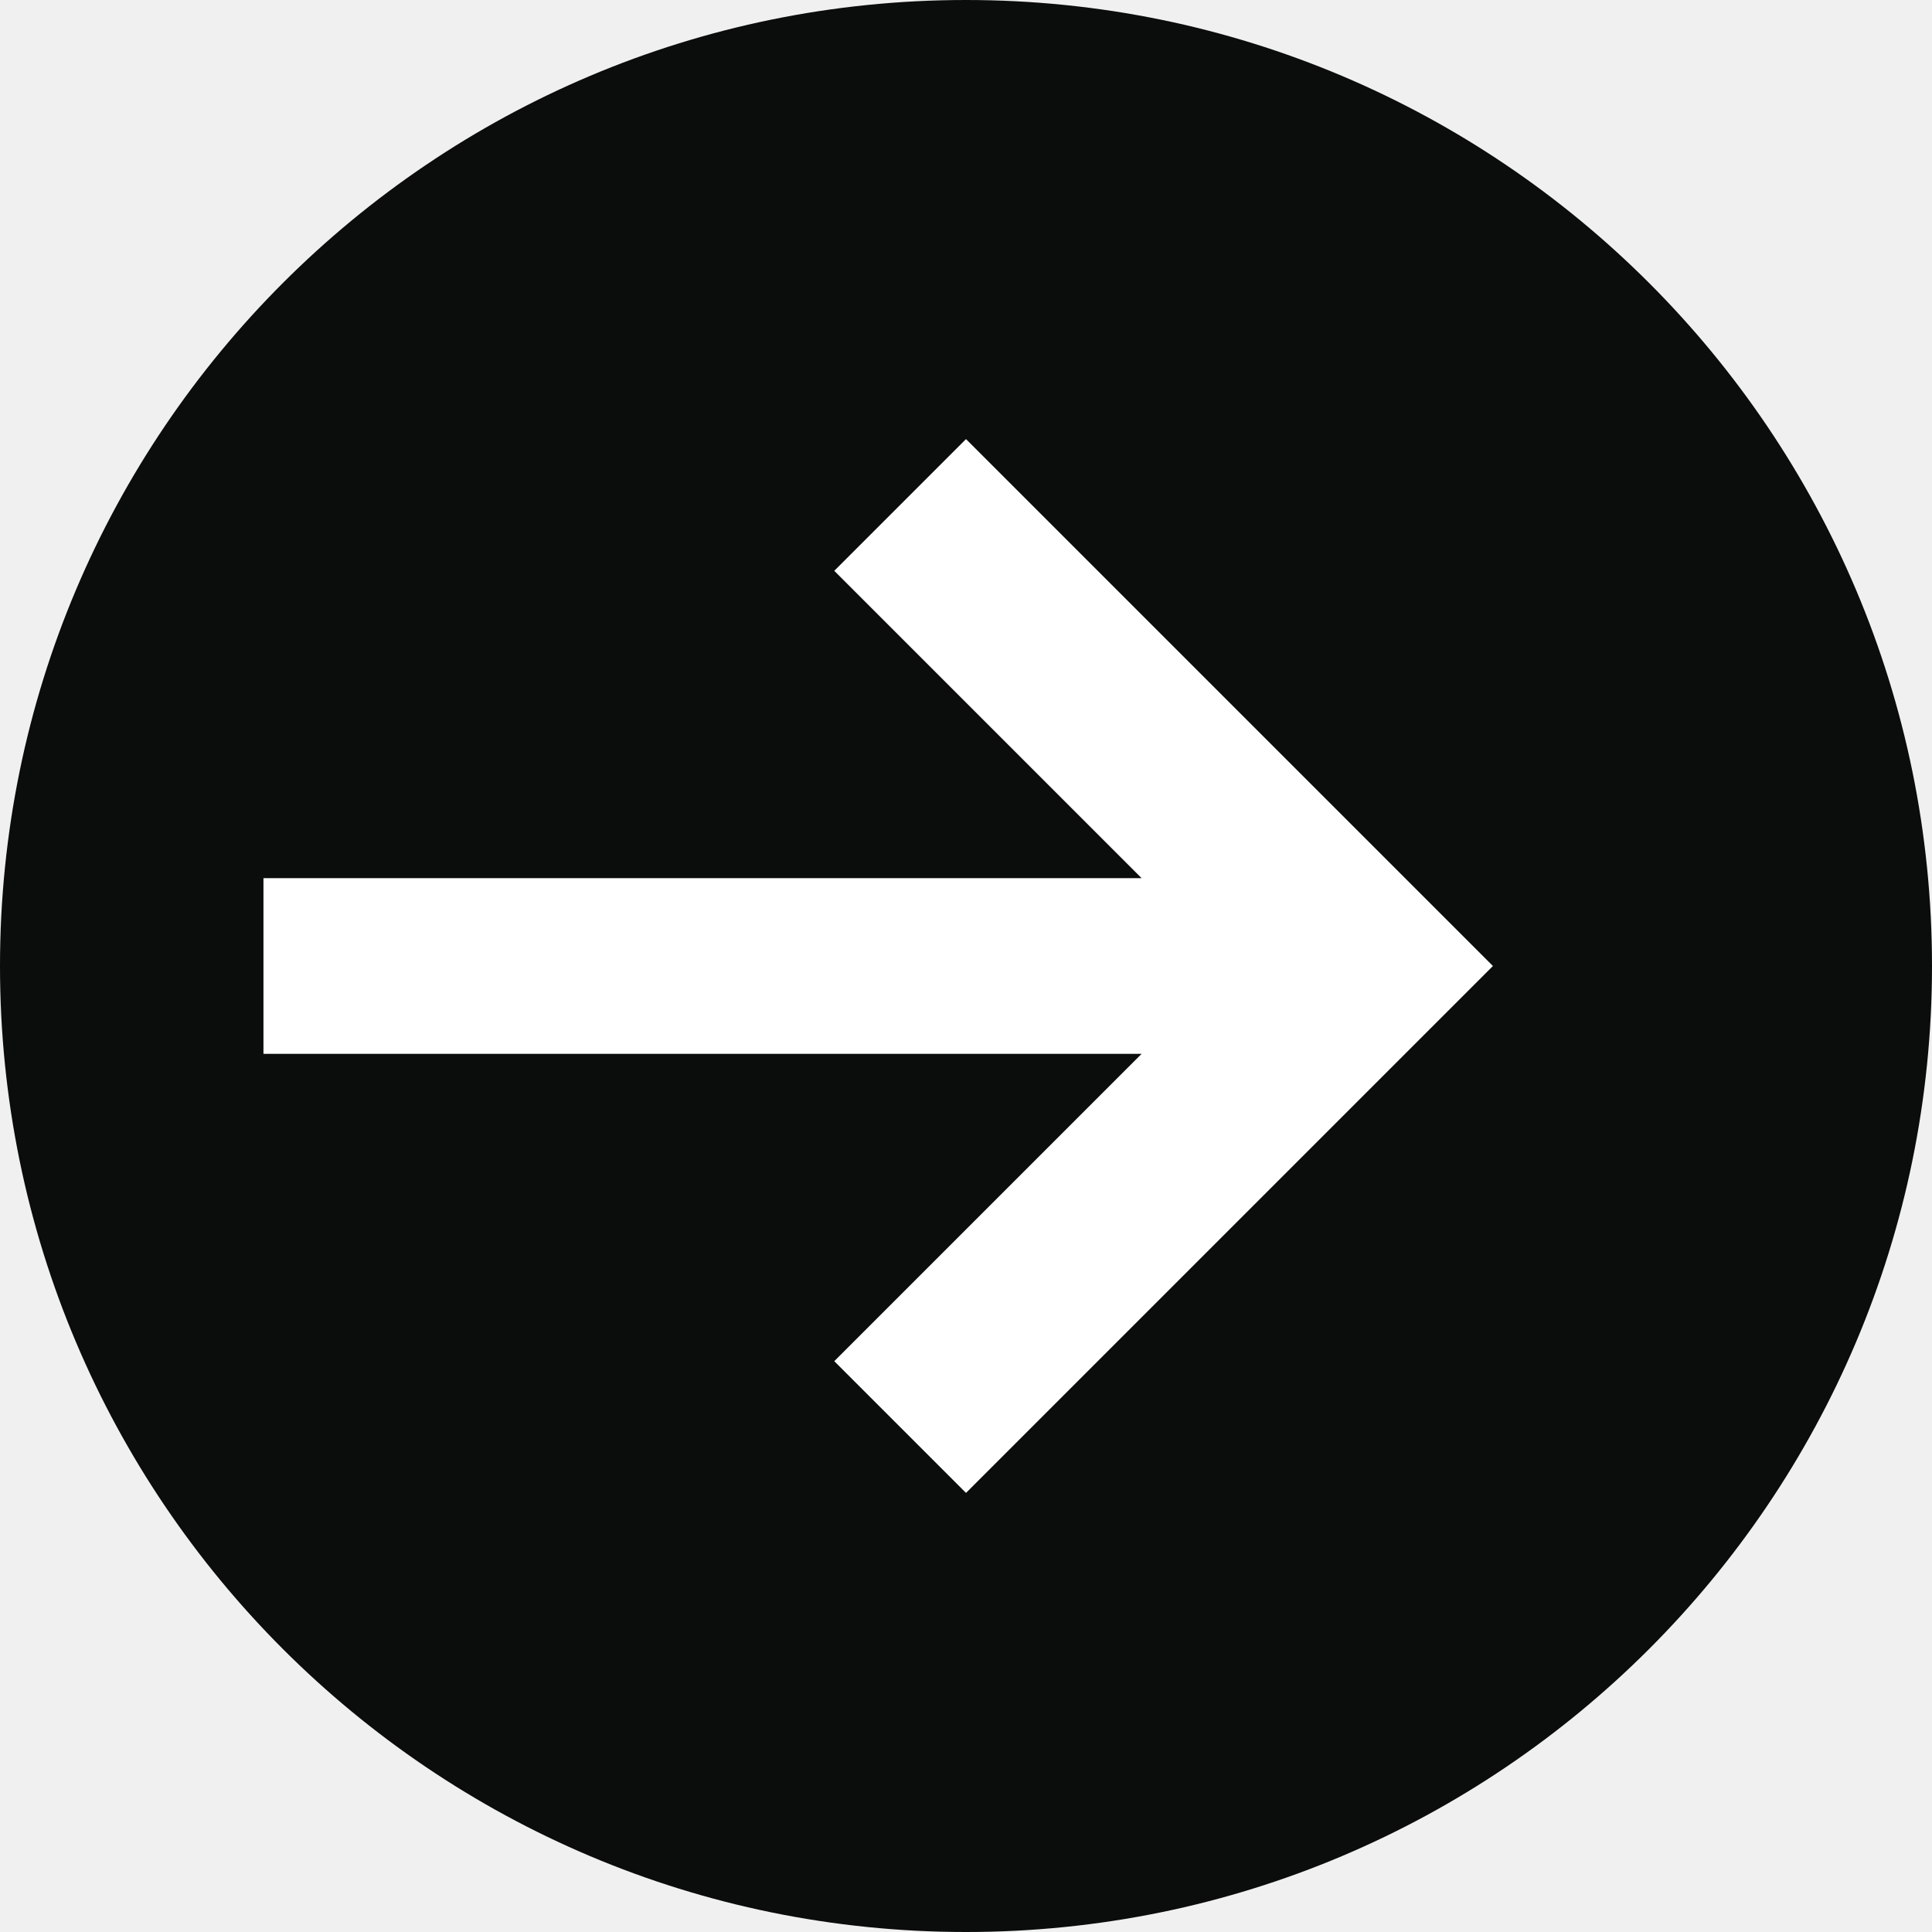
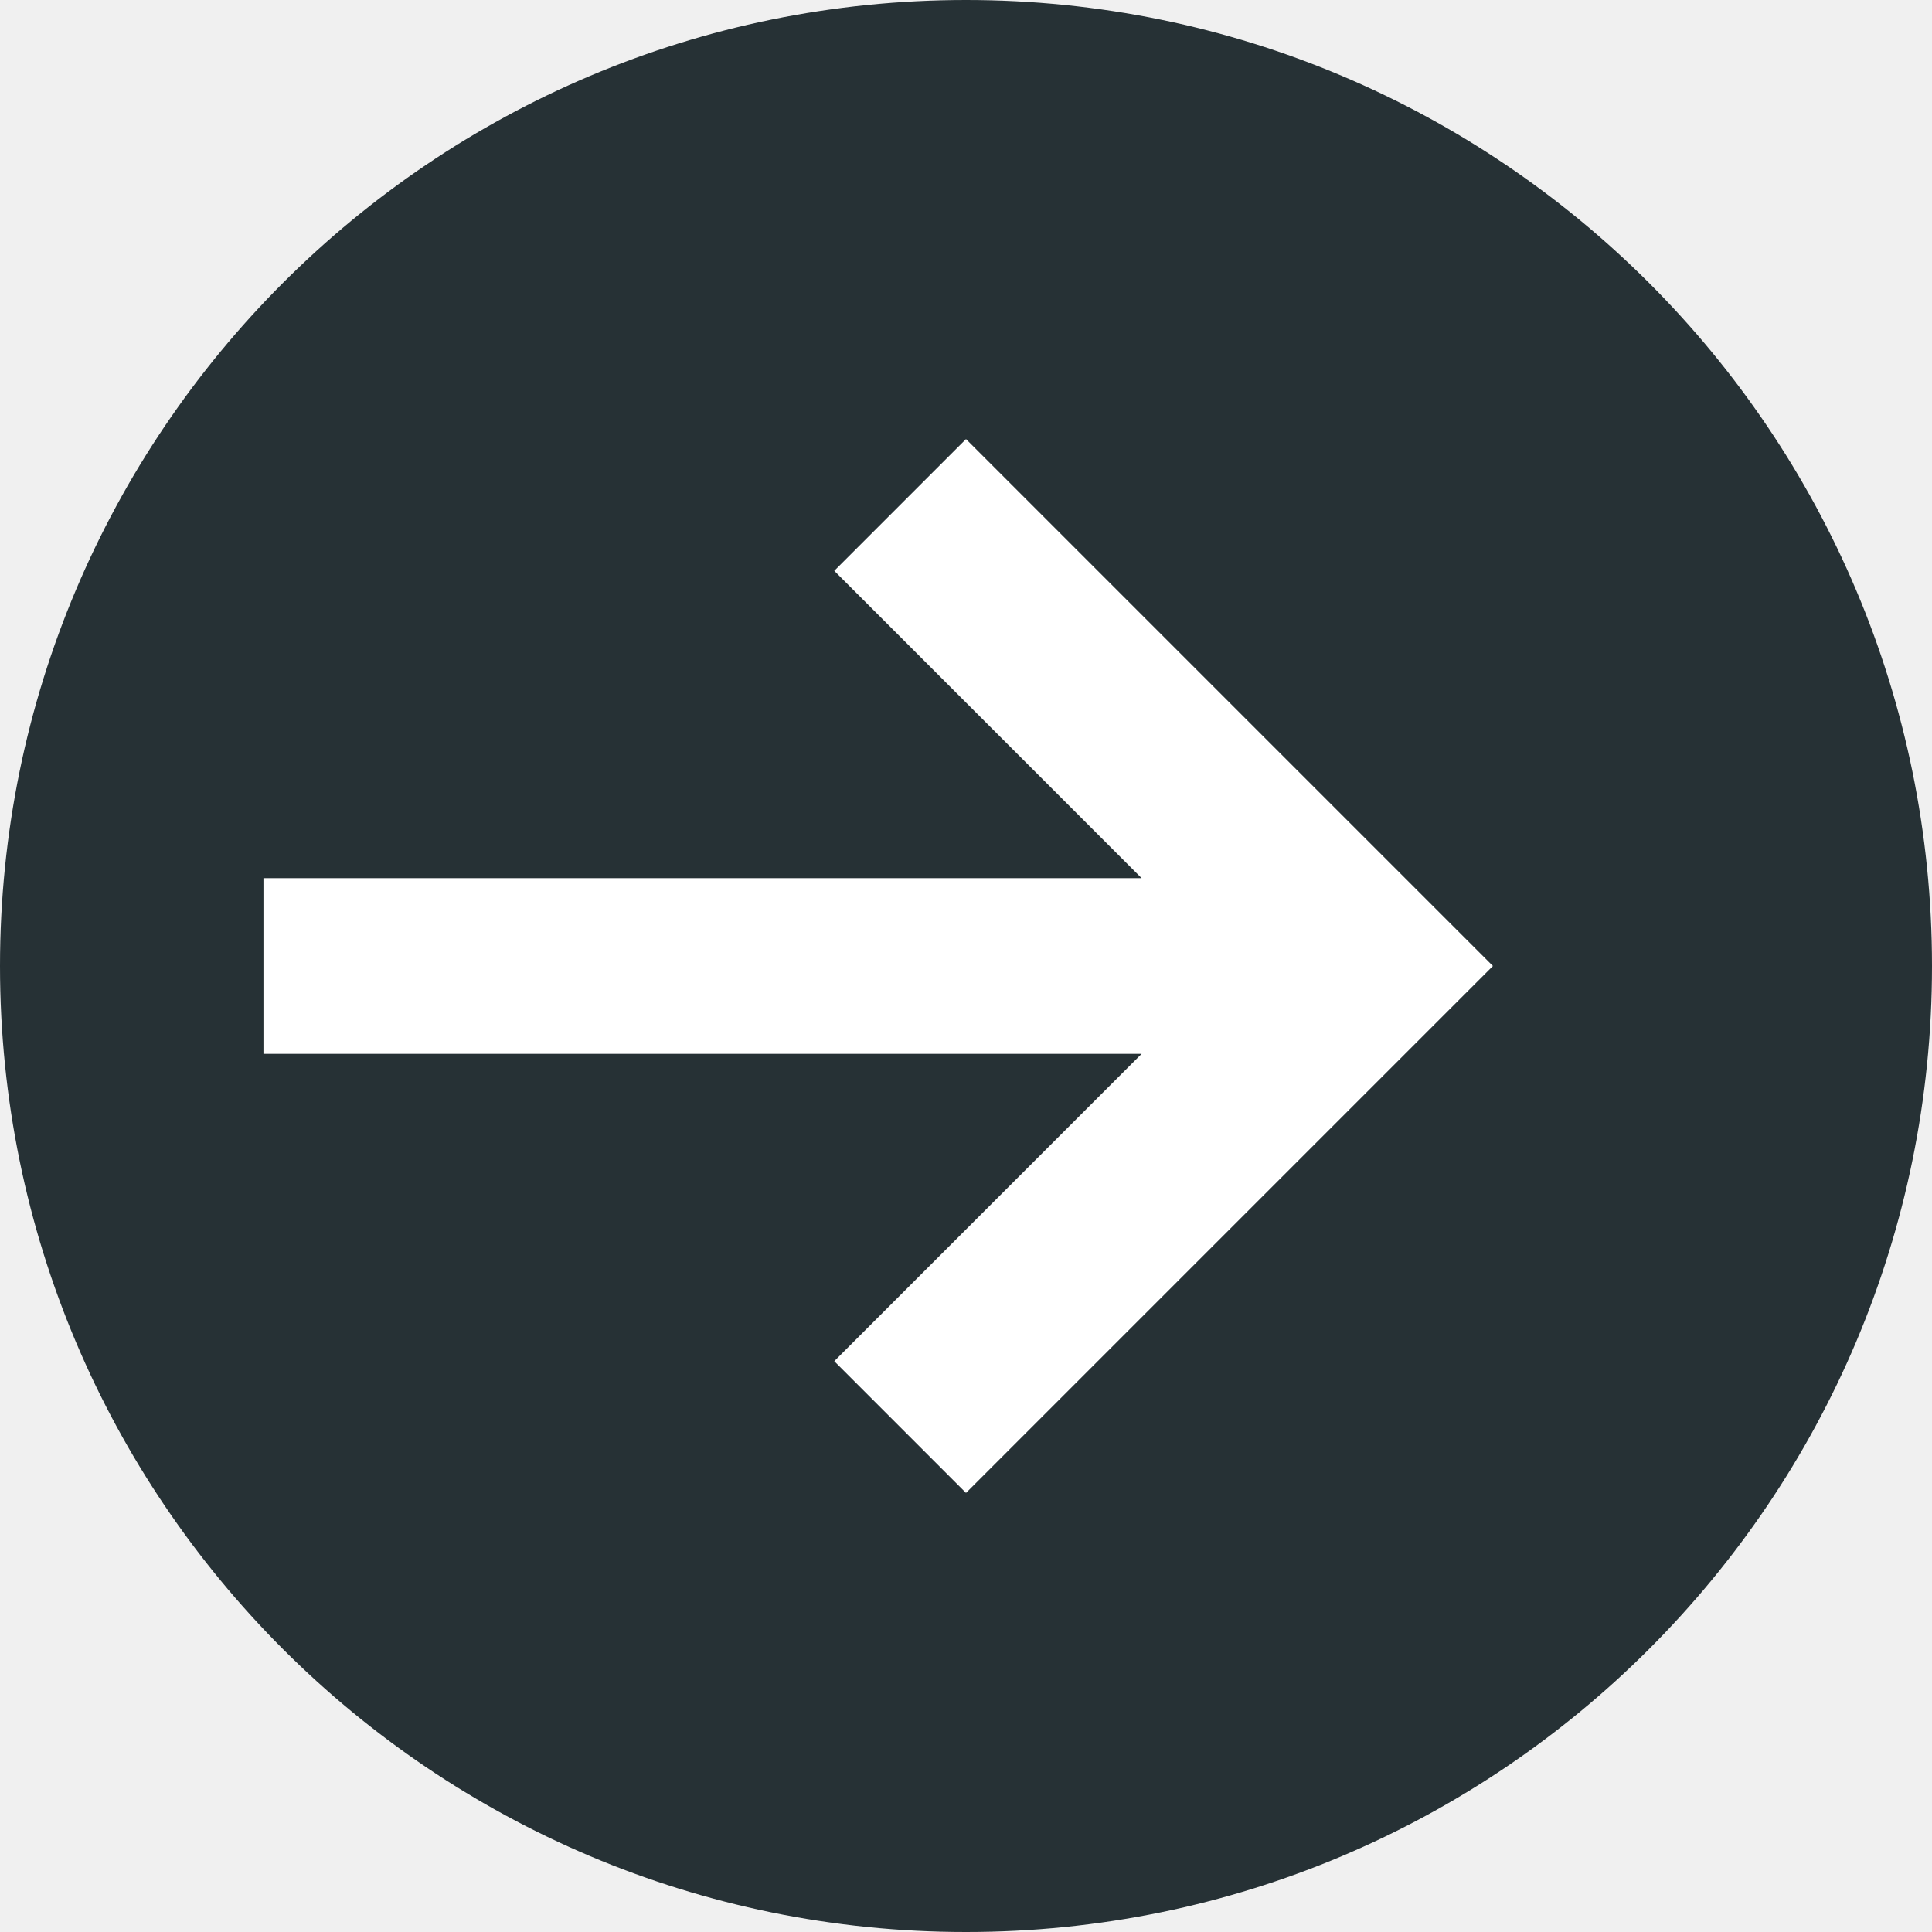
<svg xmlns="http://www.w3.org/2000/svg" viewBox="0 0 22 22">
-   <circle cx="11" cy="11" r="11" fill="#0B0C0C" />
+   <circle cx="11" cy="11" r="11" fill="#263135" />
  <path fill="#FFF" d="m11 5 6 6-6 6-1.5-1.5L13 12H3v-2h10L9.5 6.5z" />
</svg>
